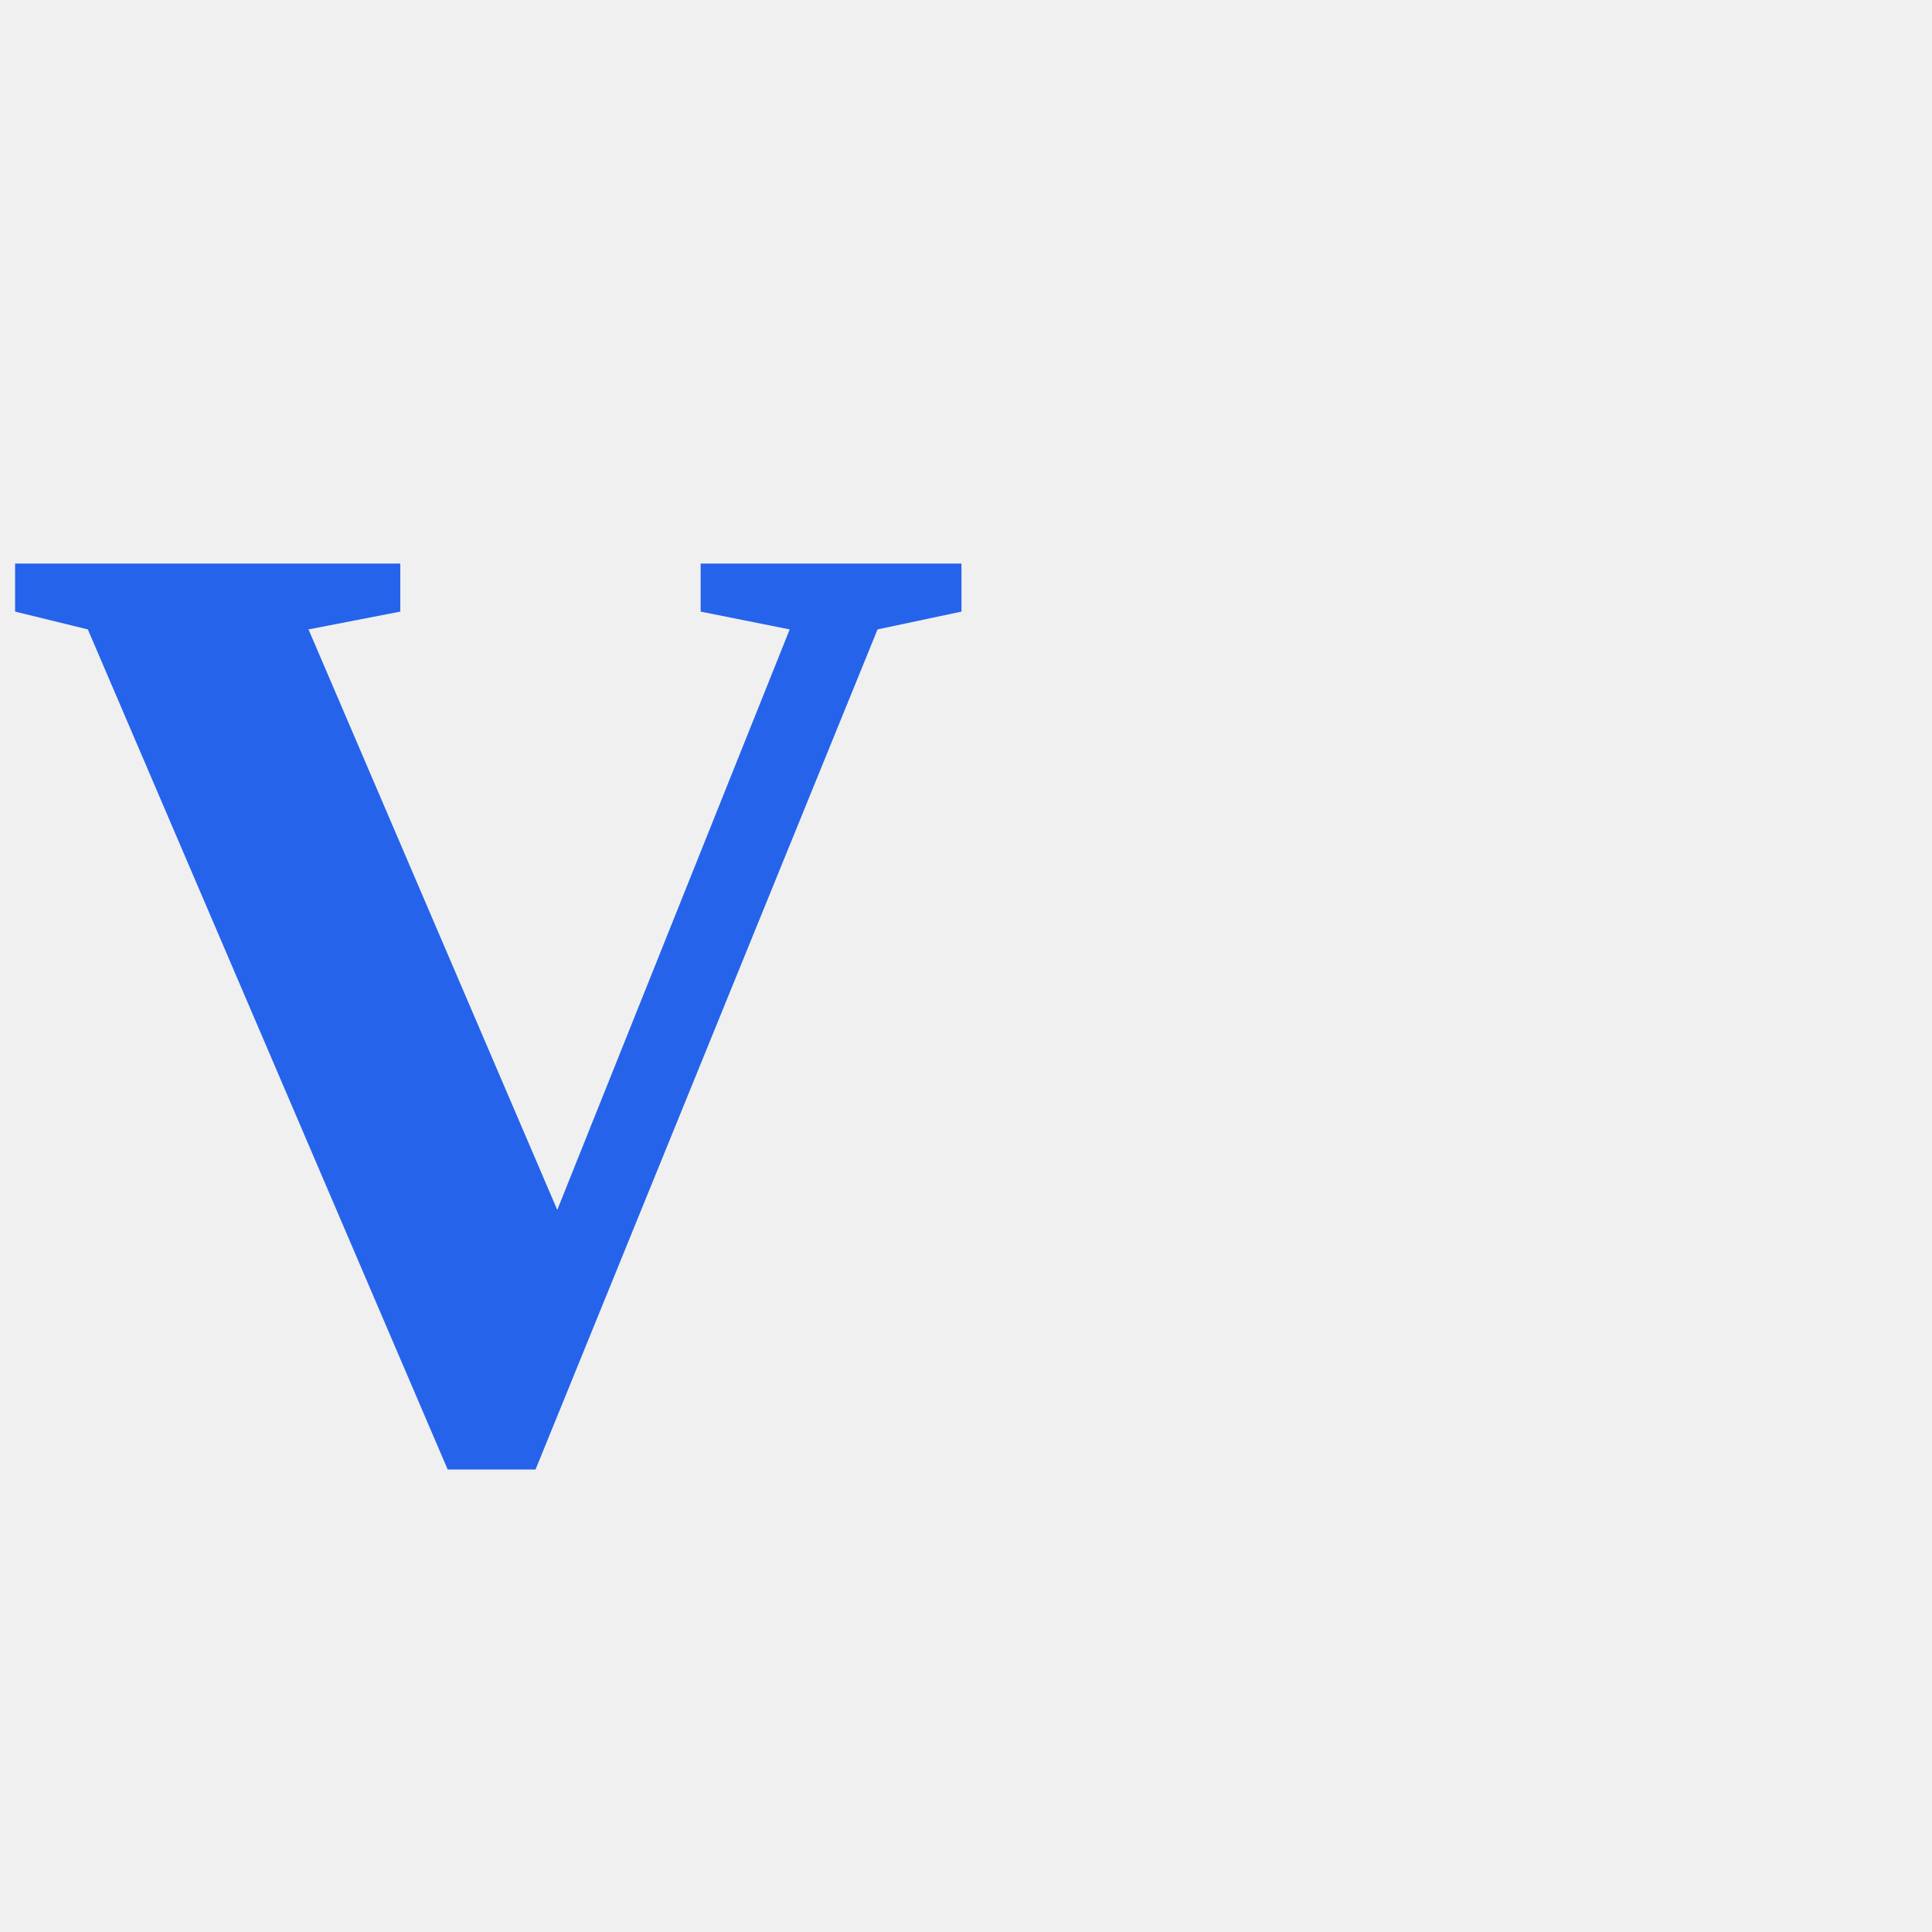
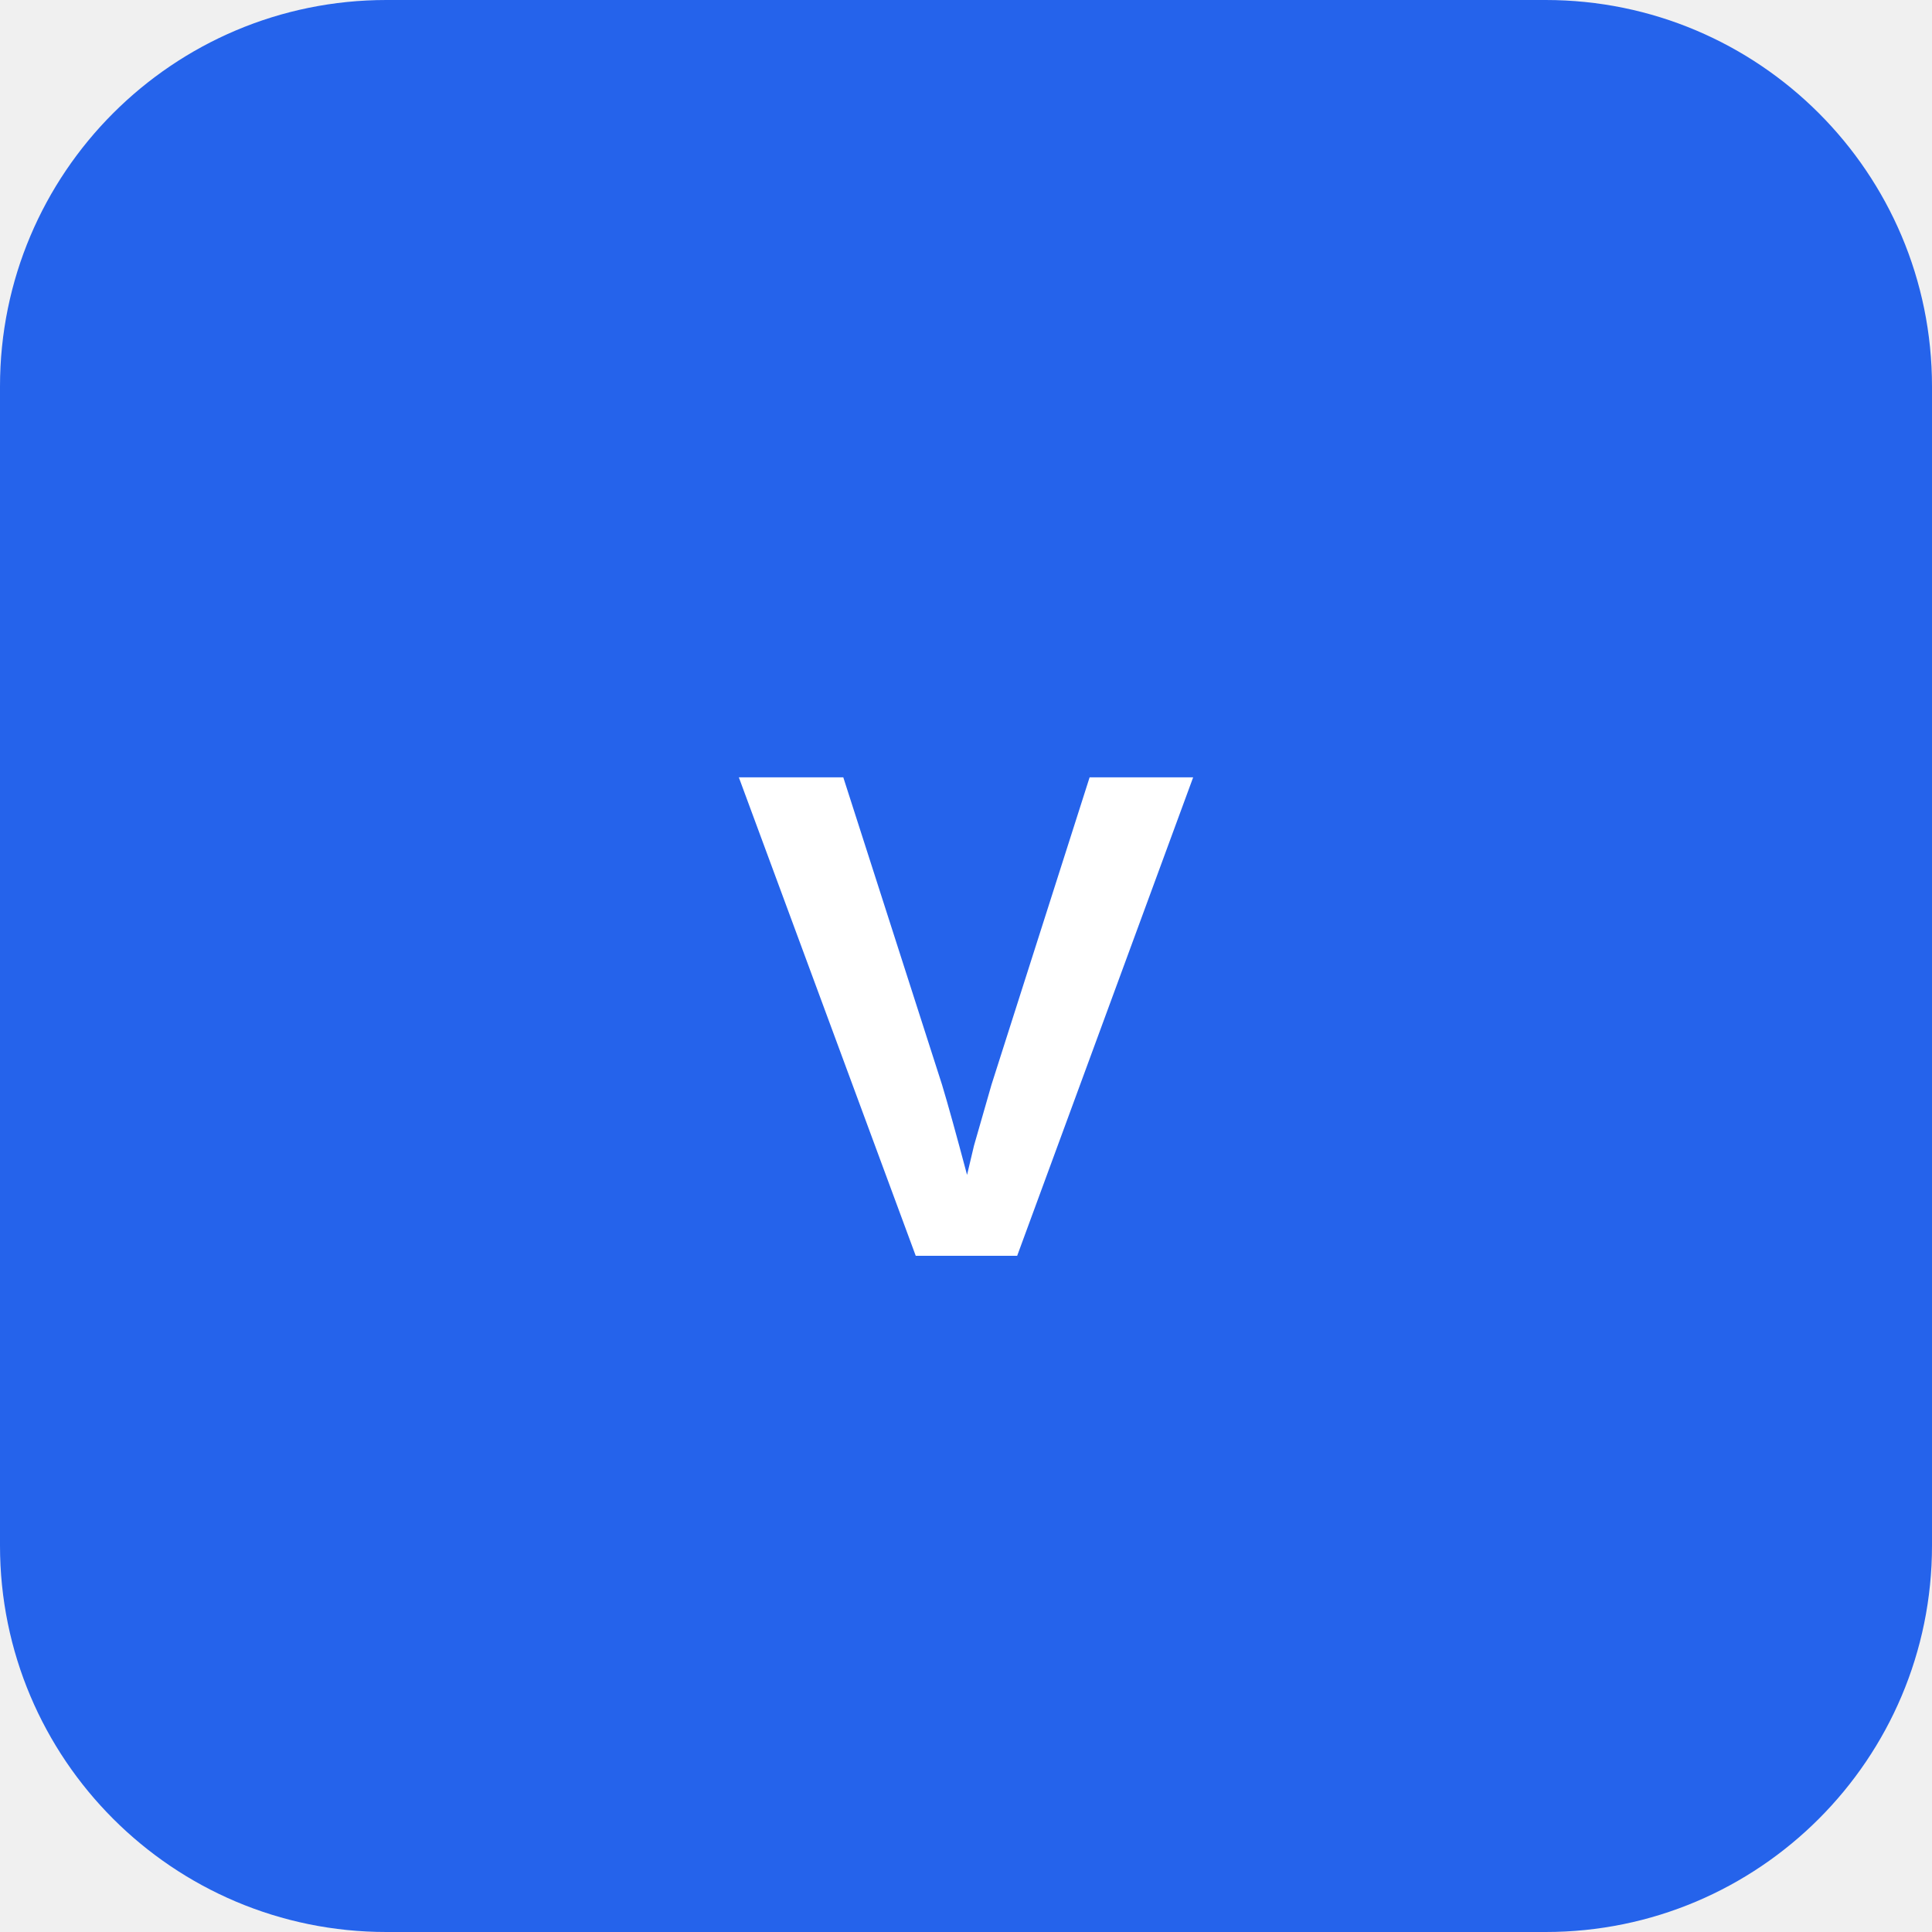
- <svg xmlns="http://www.w3.org/2000/svg" viewBox="0 0 100 100">
-   <text y="75" font-size="70" font-weight="bold" fill="#2563eb">V</text>
+ <svg xmlns="http://www.w3.org/2000/svg" viewBox="0 0 100 100" fill="none">
+   <rect width="100" height="100" rx="20" fill="#2563eb" />
+   <text x="50" y="65" font-family="Arial, sans-serif" font-size="36" font-weight="bold" fill="white" text-anchor="middle">V</text>
</svg>
